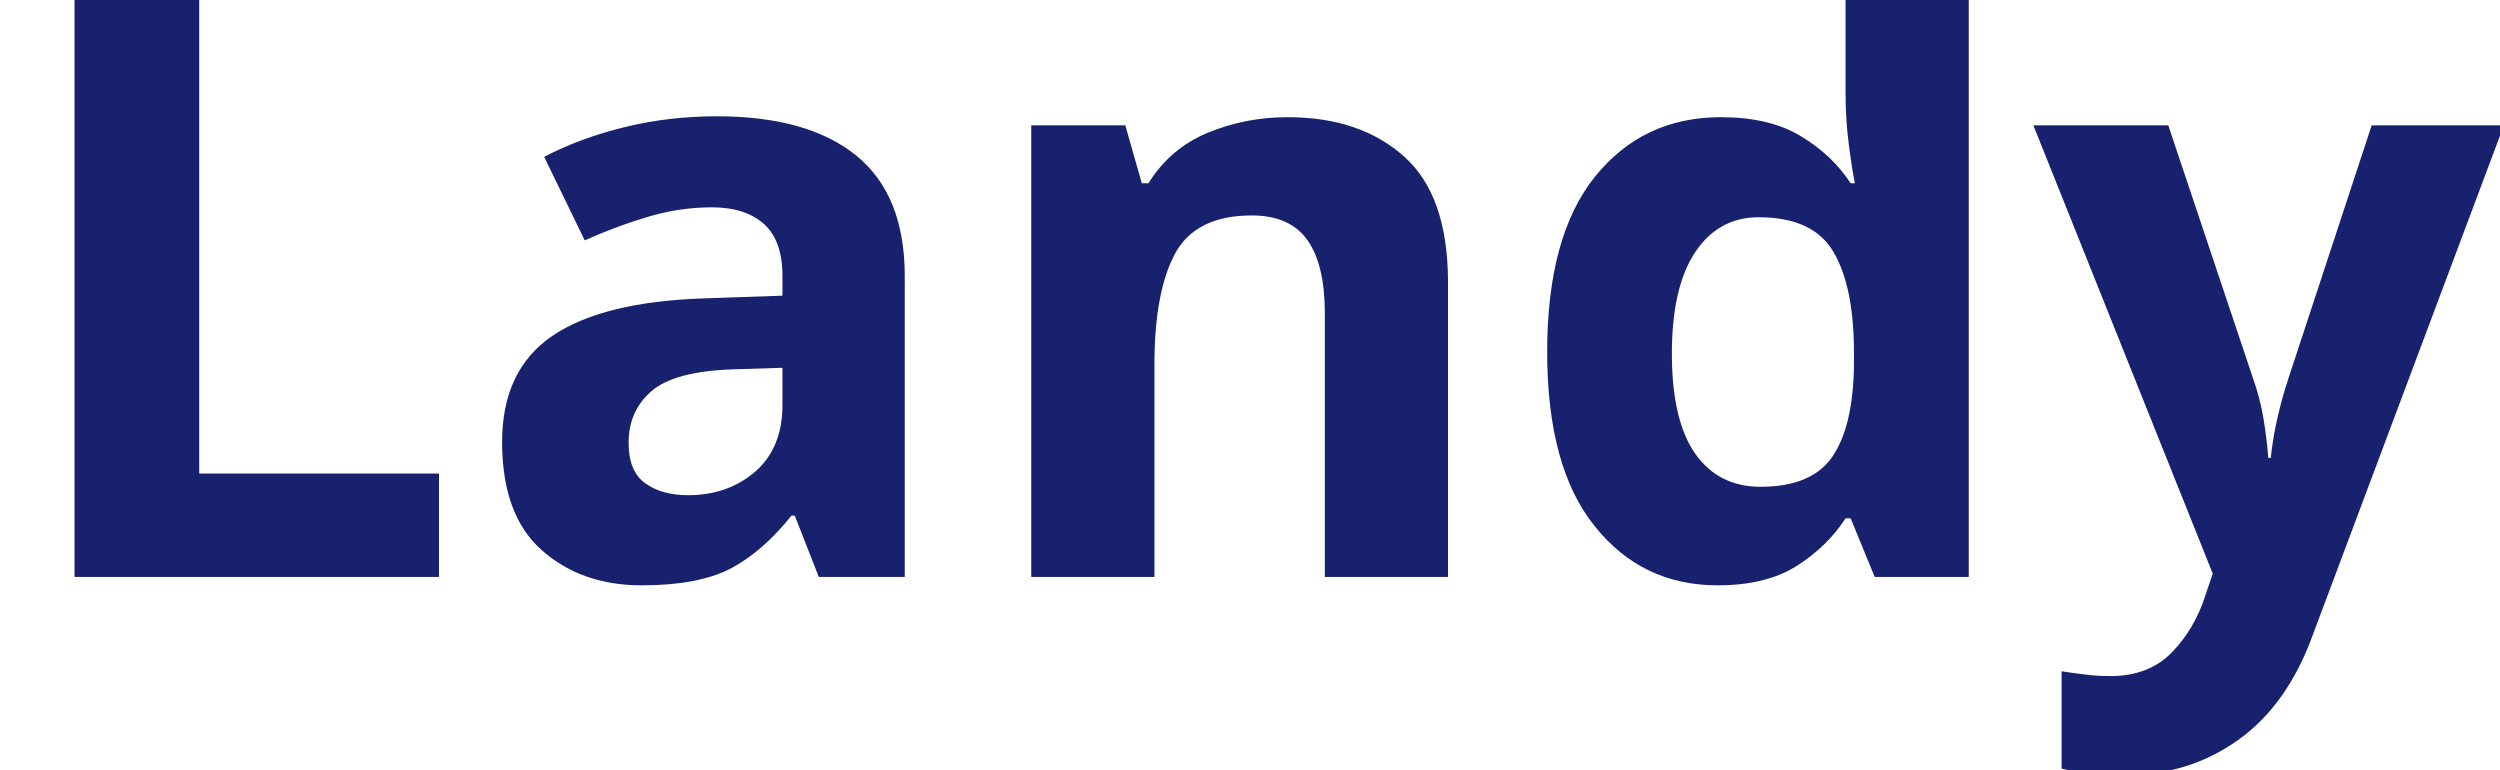
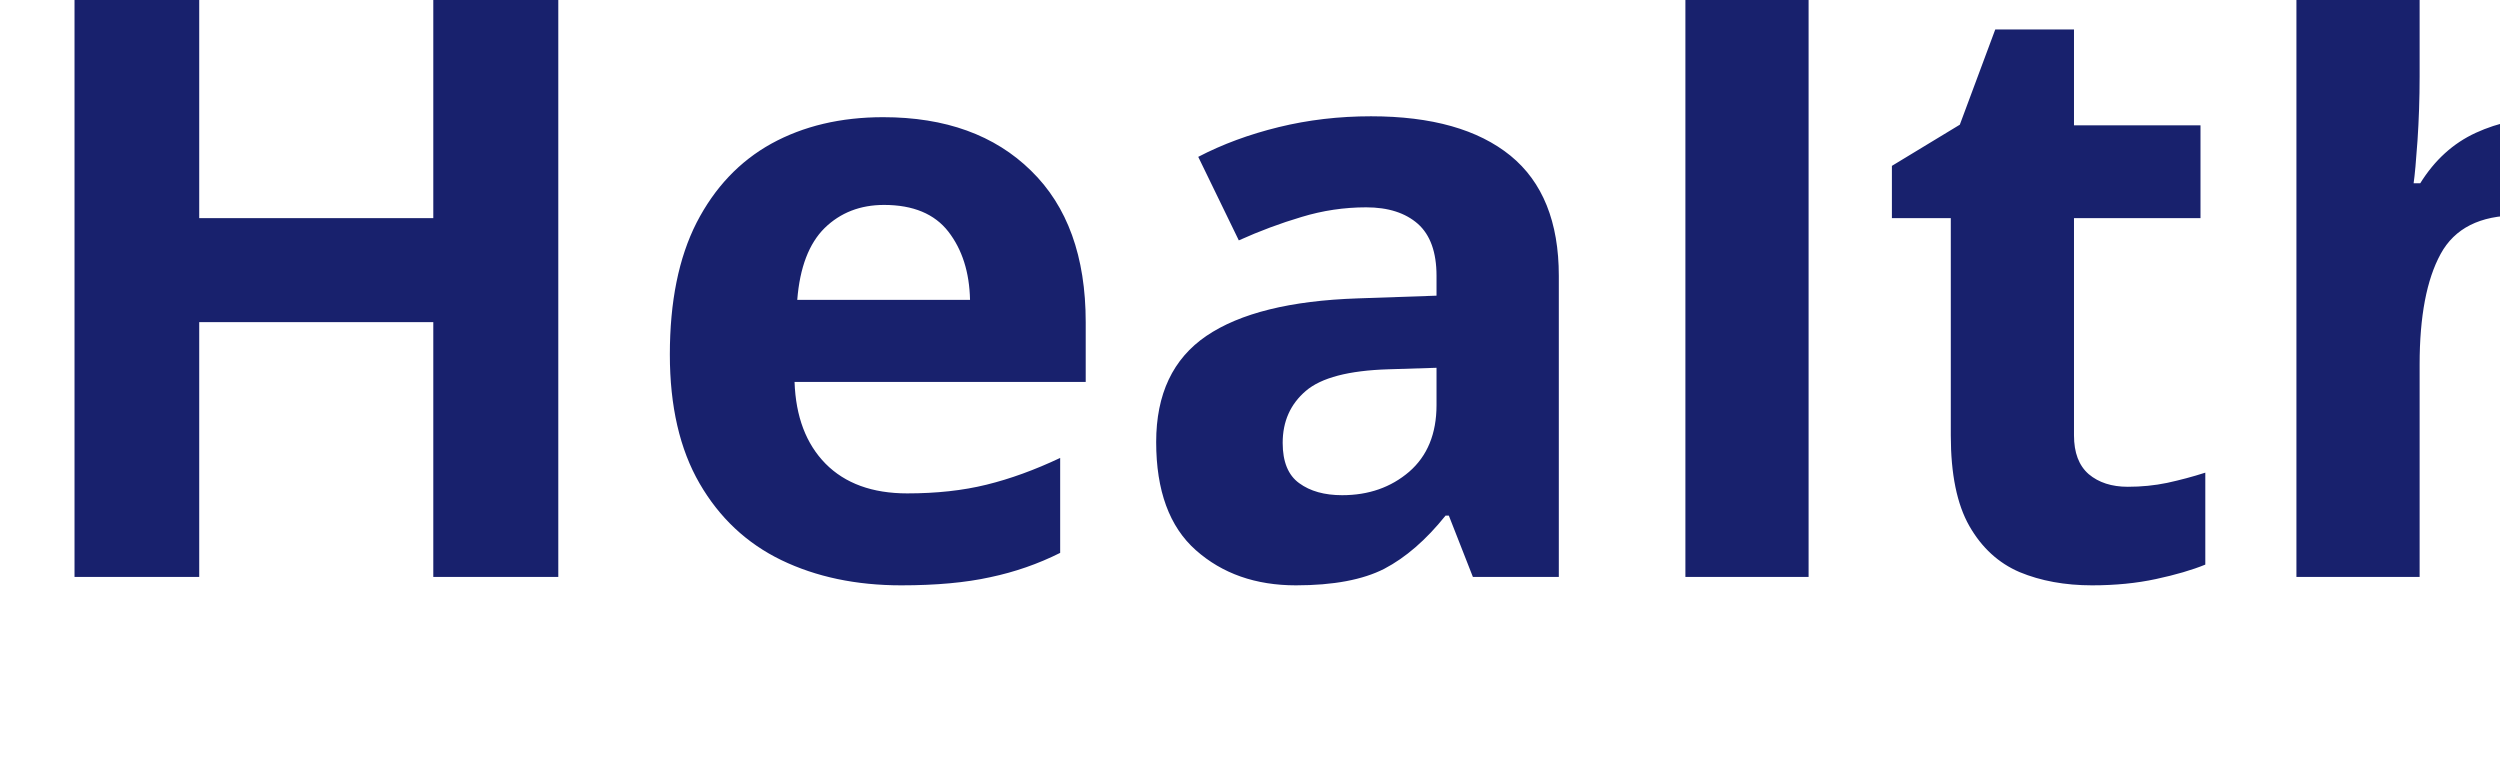
<svg xmlns="http://www.w3.org/2000/svg" viewBox="0 0 130 40">
-   <text y="30" font-family="Motiva Sans Bold, sans-serif" fill="#18216d" font-size="43px" font-weight="700">Landy</text>
+   <text y="30" font-family="Motiva Sans Bold, sans-serif" fill="#18216d" font-size="43px" font-weight="700">Health</text>
</svg>
